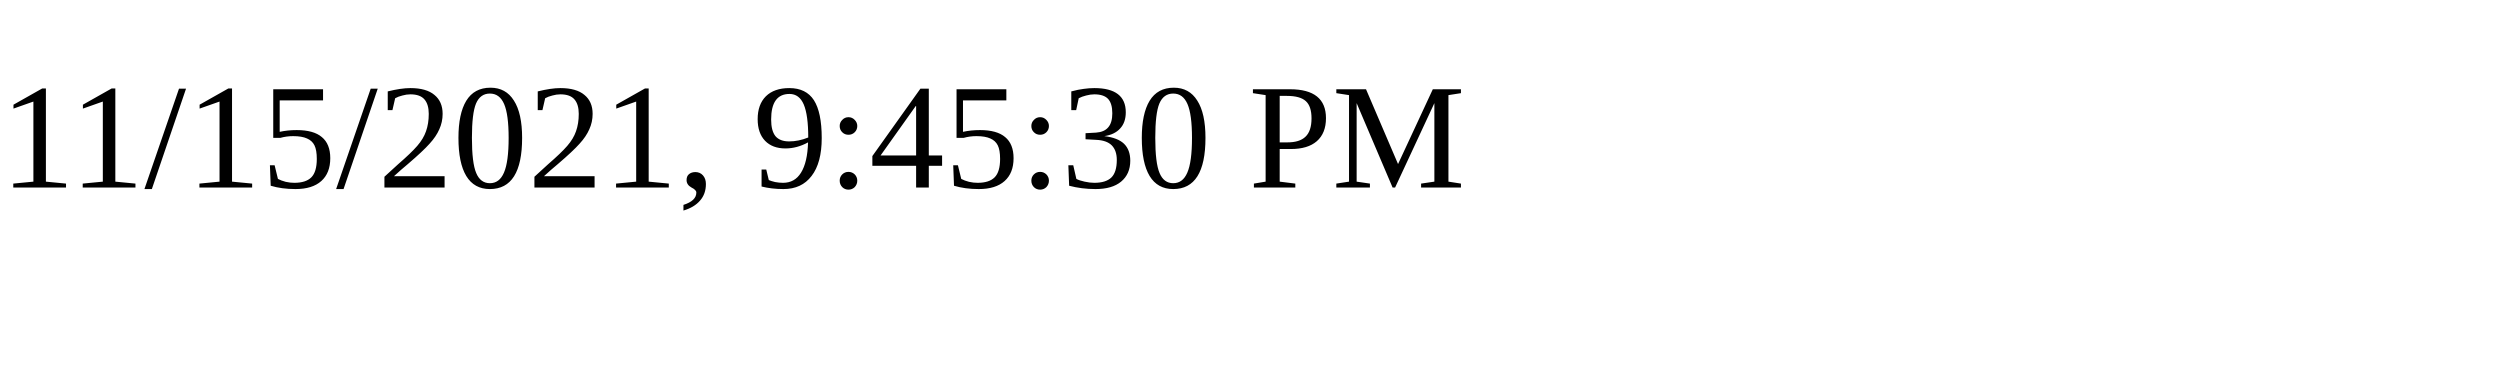
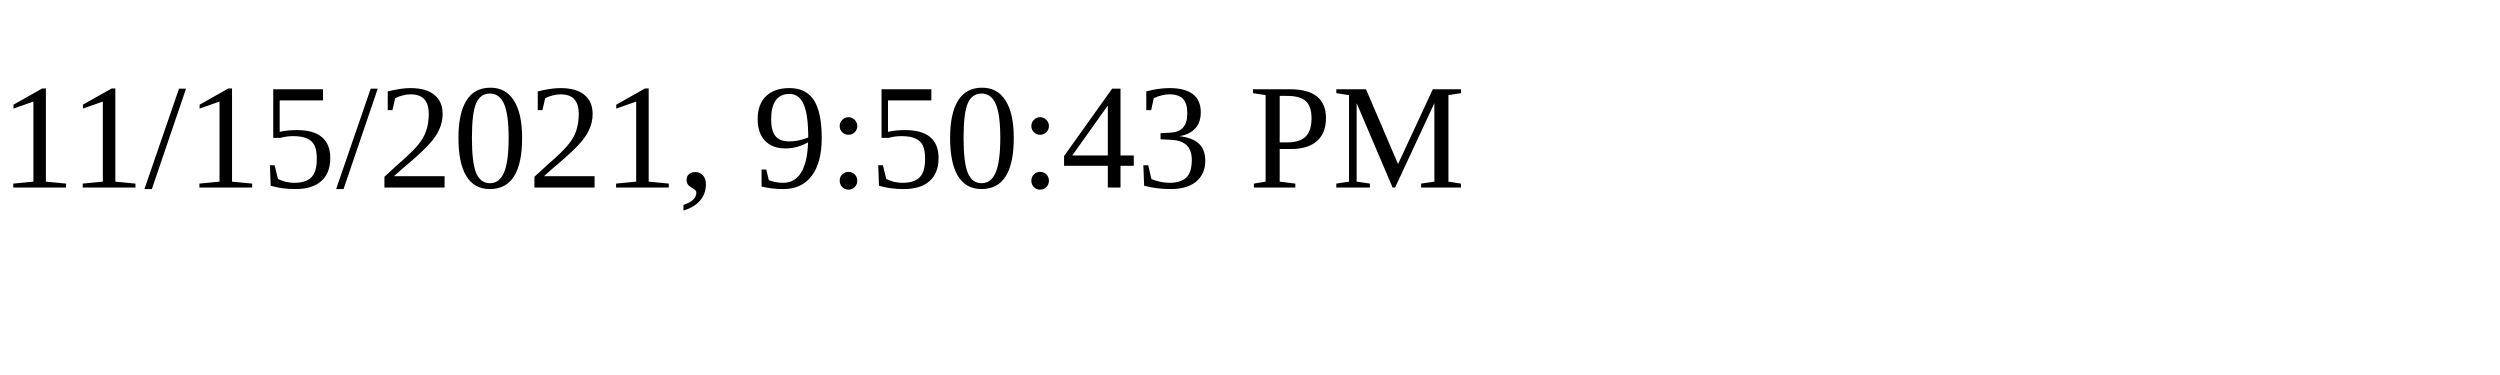
<svg xmlns="http://www.w3.org/2000/svg" height="30" width="200">
-   <text x="0" y="15">11/15/2021, 9:45:30 PM</text>
+   <text x="0" y="15">11/15/2021, 9:50:43 PM</text>
</svg>
